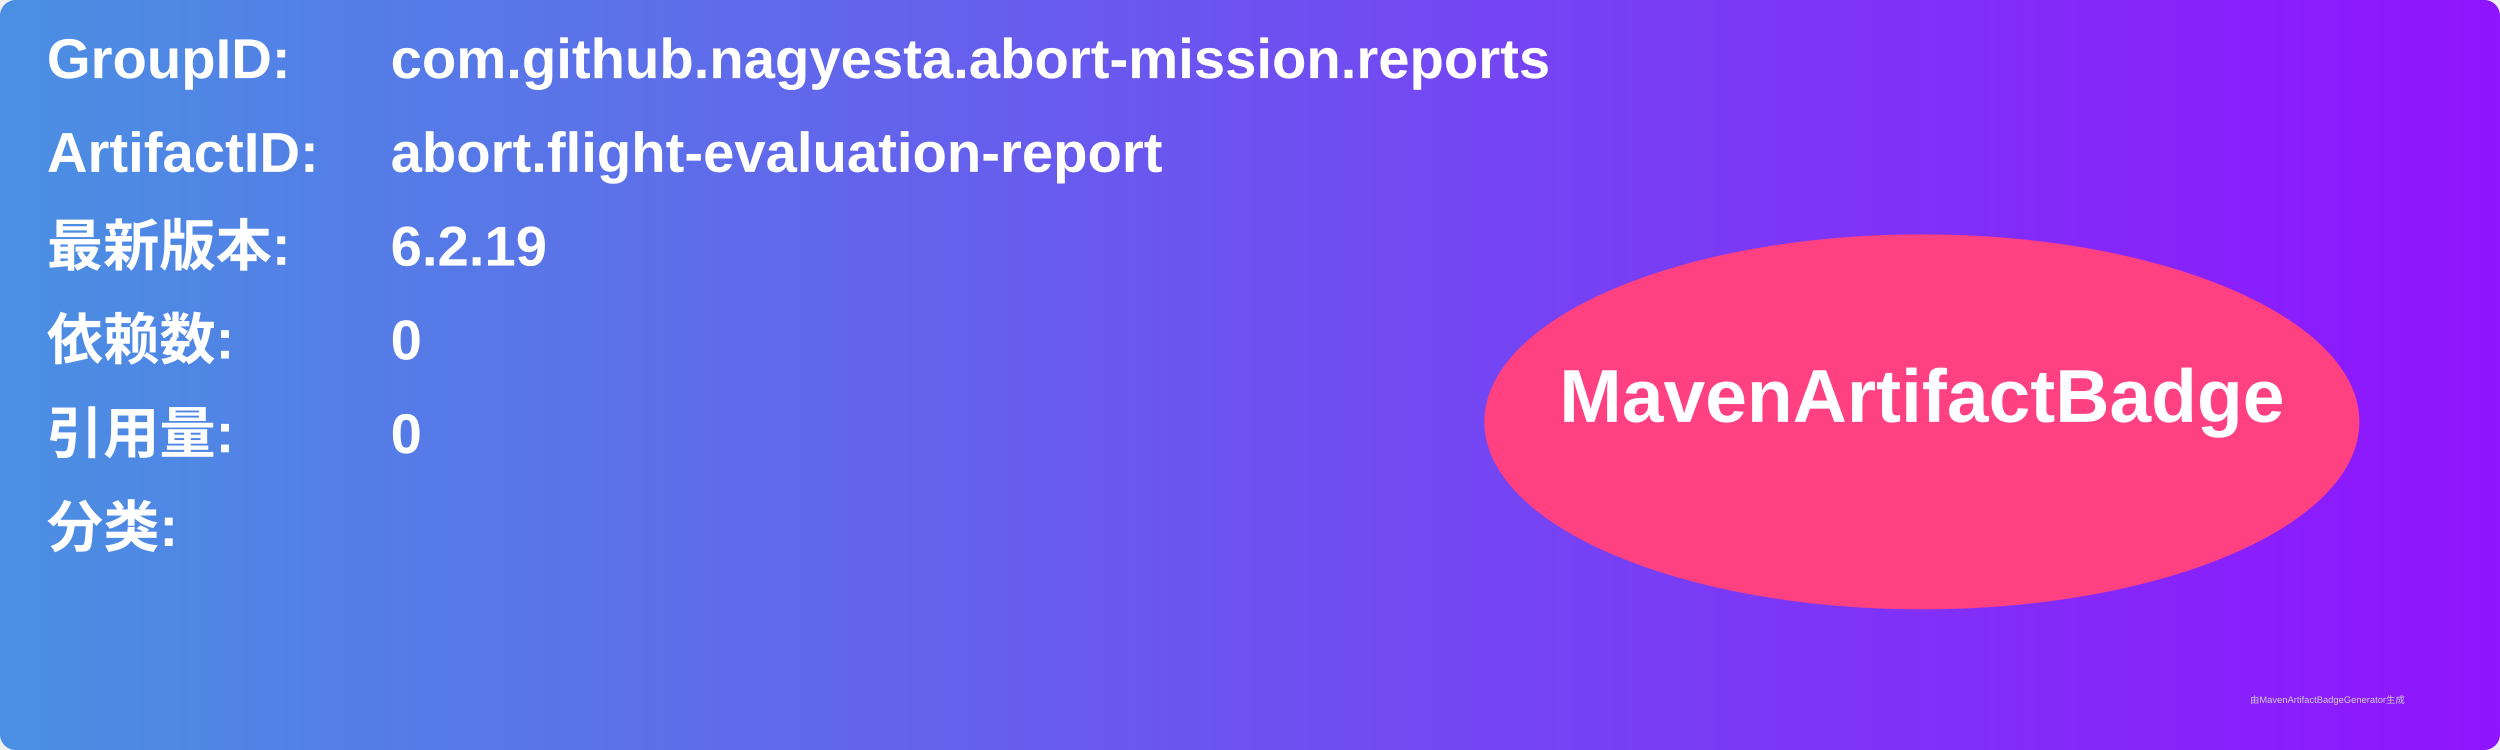
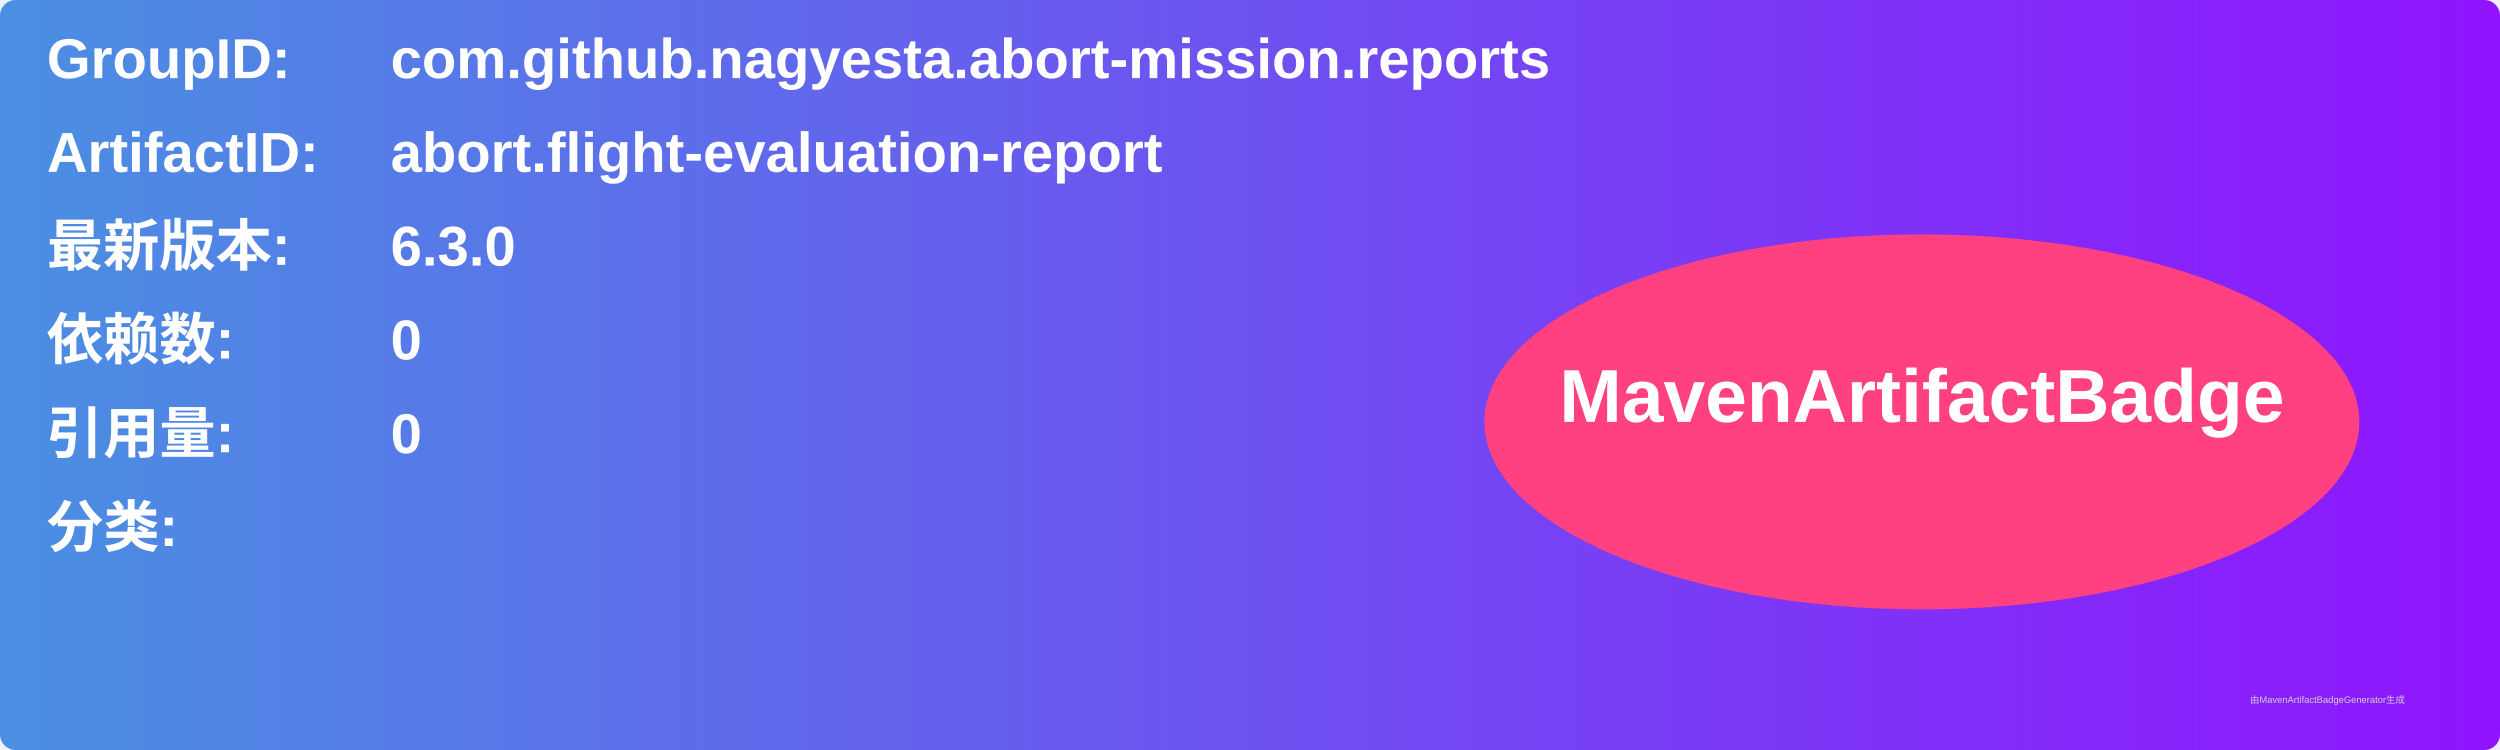
<svg xmlns="http://www.w3.org/2000/svg" width="800" height="240" viewBox="0 0 800 240">
  <linearGradient id="grad" x1="0%" y1="0%" x2="100%" y2="0%">
    <stop offset="0%" stop-color="#4a90e2" />
    <stop offset="100%" stop-color="#9013fe" />
  </linearGradient>
  <rect width="100%" height="100%" rx="5" ry="5" fill="url(#grad)" />
  <g transform="translate(15, 15)">
    <text x="0" y="10" font-family="Arial" font-size="18" fill="white" font-weight="bold" width="260">GroupID:</text>
    <text x="110" y="10" font-family="Arial" font-size="18" fill="white" font-weight="bold" width="460">com.github.nagyesta.abort-mission.reports</text>
    <text x="0" y="40" font-family="Arial" font-size="18" fill="white" font-weight="bold" width="260">ArtifactID:</text>
    <text x="110" y="40" font-family="Arial" font-size="18" fill="white" font-weight="bold" width="460">abort.flight-evaluation-report</text>
    <text x="0" y="70" font-family="Arial" font-size="18" fill="white" font-weight="bold">最新版本:</text>
    <text x="110" y="70" font-family="Arial" font-size="18" fill="white" font-weight="bold">
-       <tspan font-weight="bold">6.2.19</tspan>
+       <tspan font-weight="bold">6.3.0</tspan>
    </text>
    <text x="0" y="100" font-family="Arial" font-size="18" fill="white" font-weight="bold">依赖数: </text>
    <text x="110" y="100" font-family="Arial" font-size="18" fill="white">
      <tspan font-weight="bold">0</tspan>
    </text>
    <text x="0" y="130" font-family="Arial" font-size="18" fill="white" font-weight="bold">引用量: </text>
    <text x="110" y="130" font-family="Arial" font-size="18" fill="white">
      <tspan font-weight="bold">0</tspan>
    </text>
    <text x="0" y="160" font-family="Arial" font-size="18" fill="white" font-weight="bold">分类:</text>
    <text x="10" y="190" font-family="Arial" font-size="10" fill="white">
      <tspan font-weight="bold" />
    </text>
    <ellipse cx="600" cy="120" rx="140" ry="60" fill="#ff4081" />
    <text x="600" y="120" text-anchor="middle" font-family="Arial" font-size="24" fill="white" font-weight="bold">MavenArtifactBadge</text>
  </g>
  <text x="720" y="225" font-family="Arial" font-size="3" fill="#d0d0d0">由MavenArtifactBadgeGenerator生成</text>
</svg>
